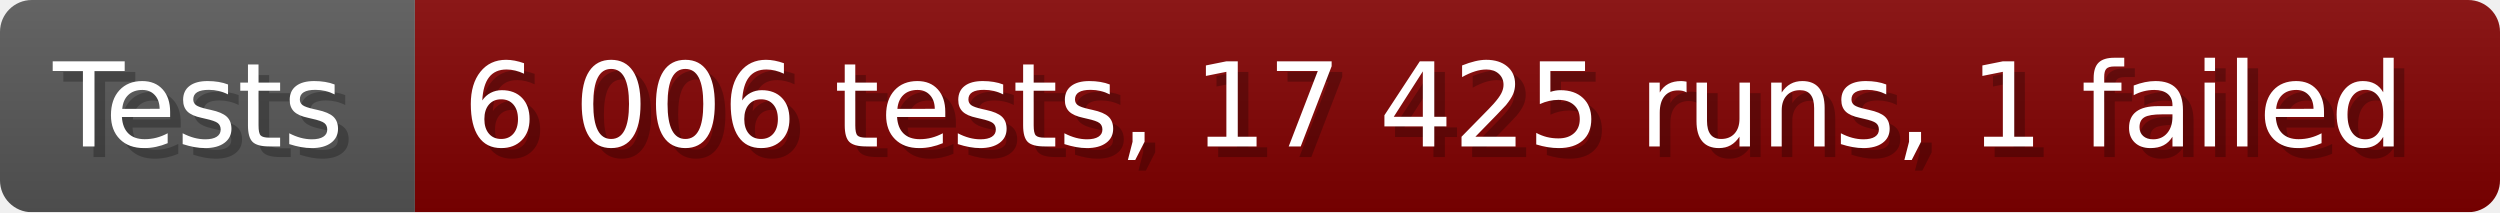
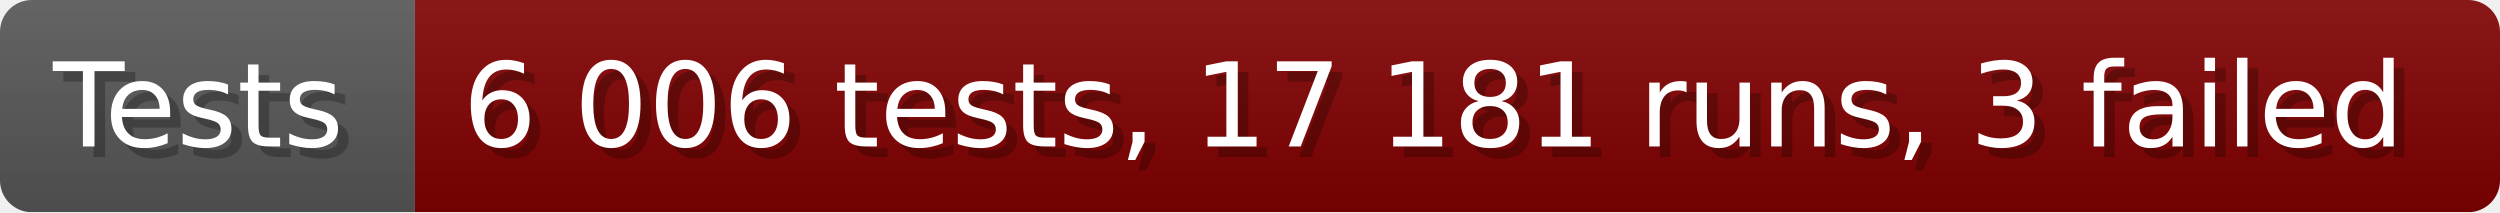
- <svg xmlns="http://www.w3.org/2000/svg" width="235.6" height="20" viewBox="0 0 2356 200" role="img" aria-label="Tests: 6 006 tests, 17 425 runs, 1 failed">
+ <svg xmlns="http://www.w3.org/2000/svg" width="235.6" height="20" viewBox="0 0 2356 200" role="img" aria-label="Tests: 6 006 tests, 17 181 runs, 3 failed">
  <linearGradient id="a" x2="0" y2="100%">
    <stop offset="0" stop-opacity=".1" stop-color="#EEE" />
    <stop offset="1" stop-opacity=".1" />
  </linearGradient>
  <mask id="m">
    <rect width="2356" height="200" rx="30" fill="#FFF" />
  </mask>
  <g mask="url(#m)">
    <rect width="391" height="200" fill="#555" />
    <rect width="1965" height="200" fill="#800000" x="391" />
    <rect width="2356" height="200" fill="url(#a)" />
  </g>
  <g aria-hidden="true" fill="#fff" text-anchor="start" font-family="Verdana,DejaVu Sans,sans-serif" font-size="110">
    <text x="60" y="148" textLength="291" fill="#000" opacity="0.25">Tests</text>
    <text x="50" y="138" textLength="291">Tests</text>
-     <text x="446" y="148" textLength="1865" fill="#000" opacity="0.25">6 006 tests, 17 425 runs, 1 failed</text>
-     <text x="436" y="138" textLength="1865">6 006 tests, 17 425 runs, 1 failed</text>
+     <text x="446" y="148" textLength="1865" fill="#000" opacity="0.25">6 006 tests, 17 181 runs, 3 failed</text>
+     <text x="436" y="138" textLength="1865">6 006 tests, 17 181 runs, 3 failed</text>
  </g>
</svg>
